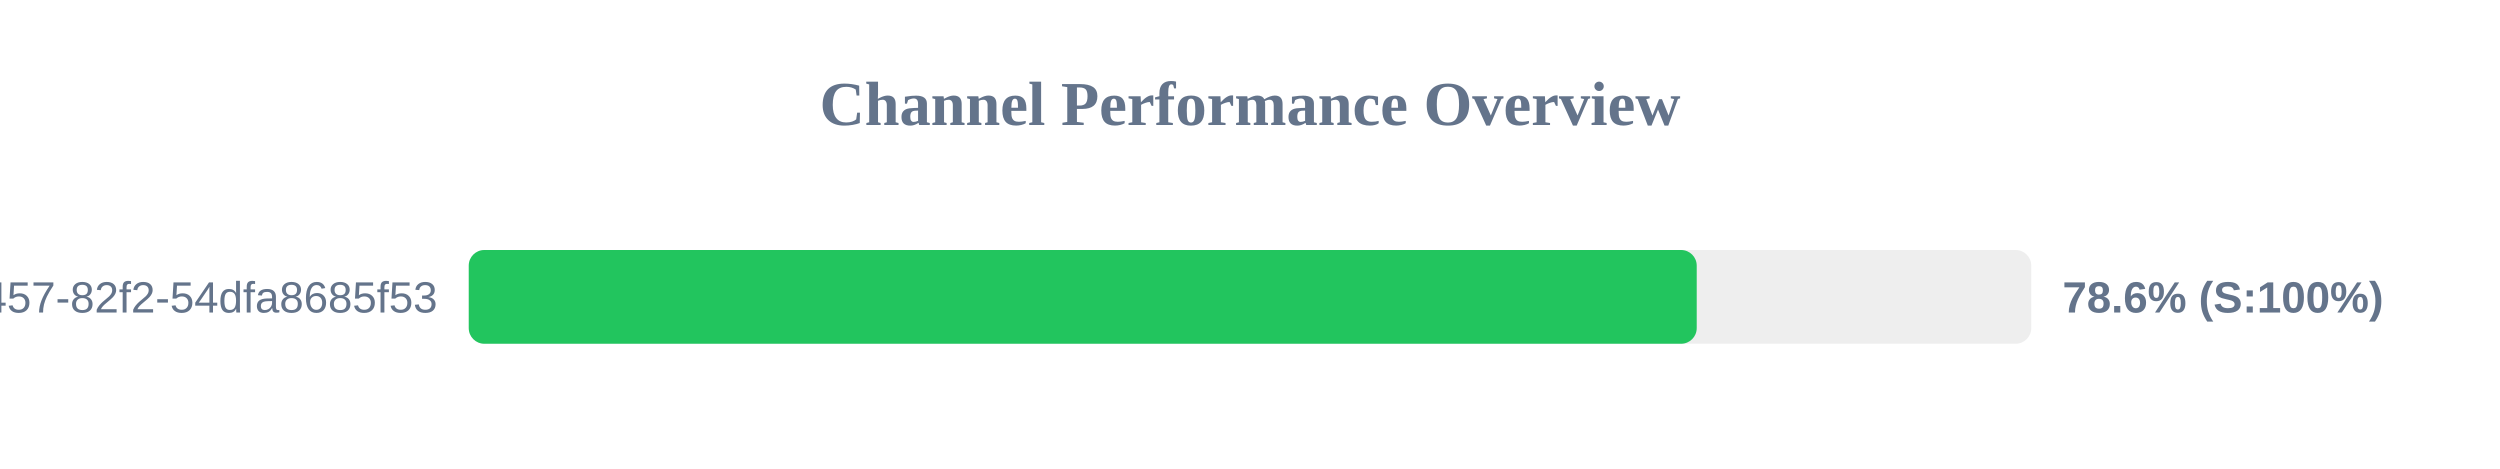
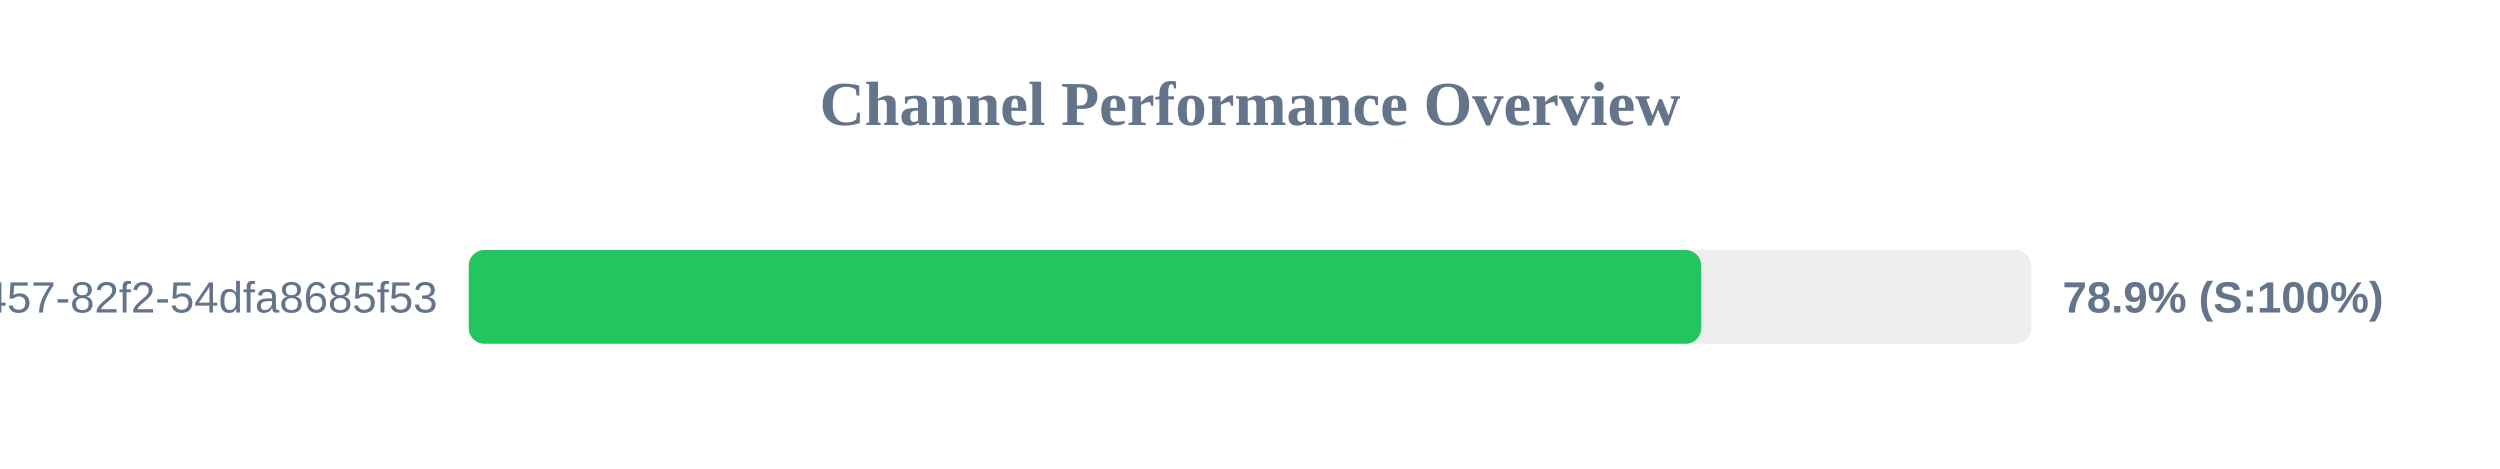
<svg xmlns="http://www.w3.org/2000/svg" width="800" height="150" version="1.1">
  <style>
        .row { font: 14px Arial; fill: #64748b; }
        .score { font: bold 14px Arial; fill: #64748b; }
    </style>
  <text x="400" y="40" text-anchor="middle" font-size="20px" font-weight="bold" fill="#64748b">Channel Performance Overview</text>
  <rect x="150" y="80" width="500" height="30" fill="#eee" rx="5" />
-   <rect x="150" y="80" width="392.95" height="30" fill="#22c55e" rx="5" />
+   <rect x="150" y="80" width="394.4" height="30" fill="#22c55e" rx="5" />
  <text x="140" y="100" text-anchor="end" class="row">?uuid=413c8b50-96bf-4457-82f2-54dfa8685f53</text>
-   <text x="660" y="100" text-anchor="start" class="score">78.6% (S:100%)</text>
+   <text x="660" y="100" text-anchor="start" class="score">78.9% (S:100%)</text>
</svg>
